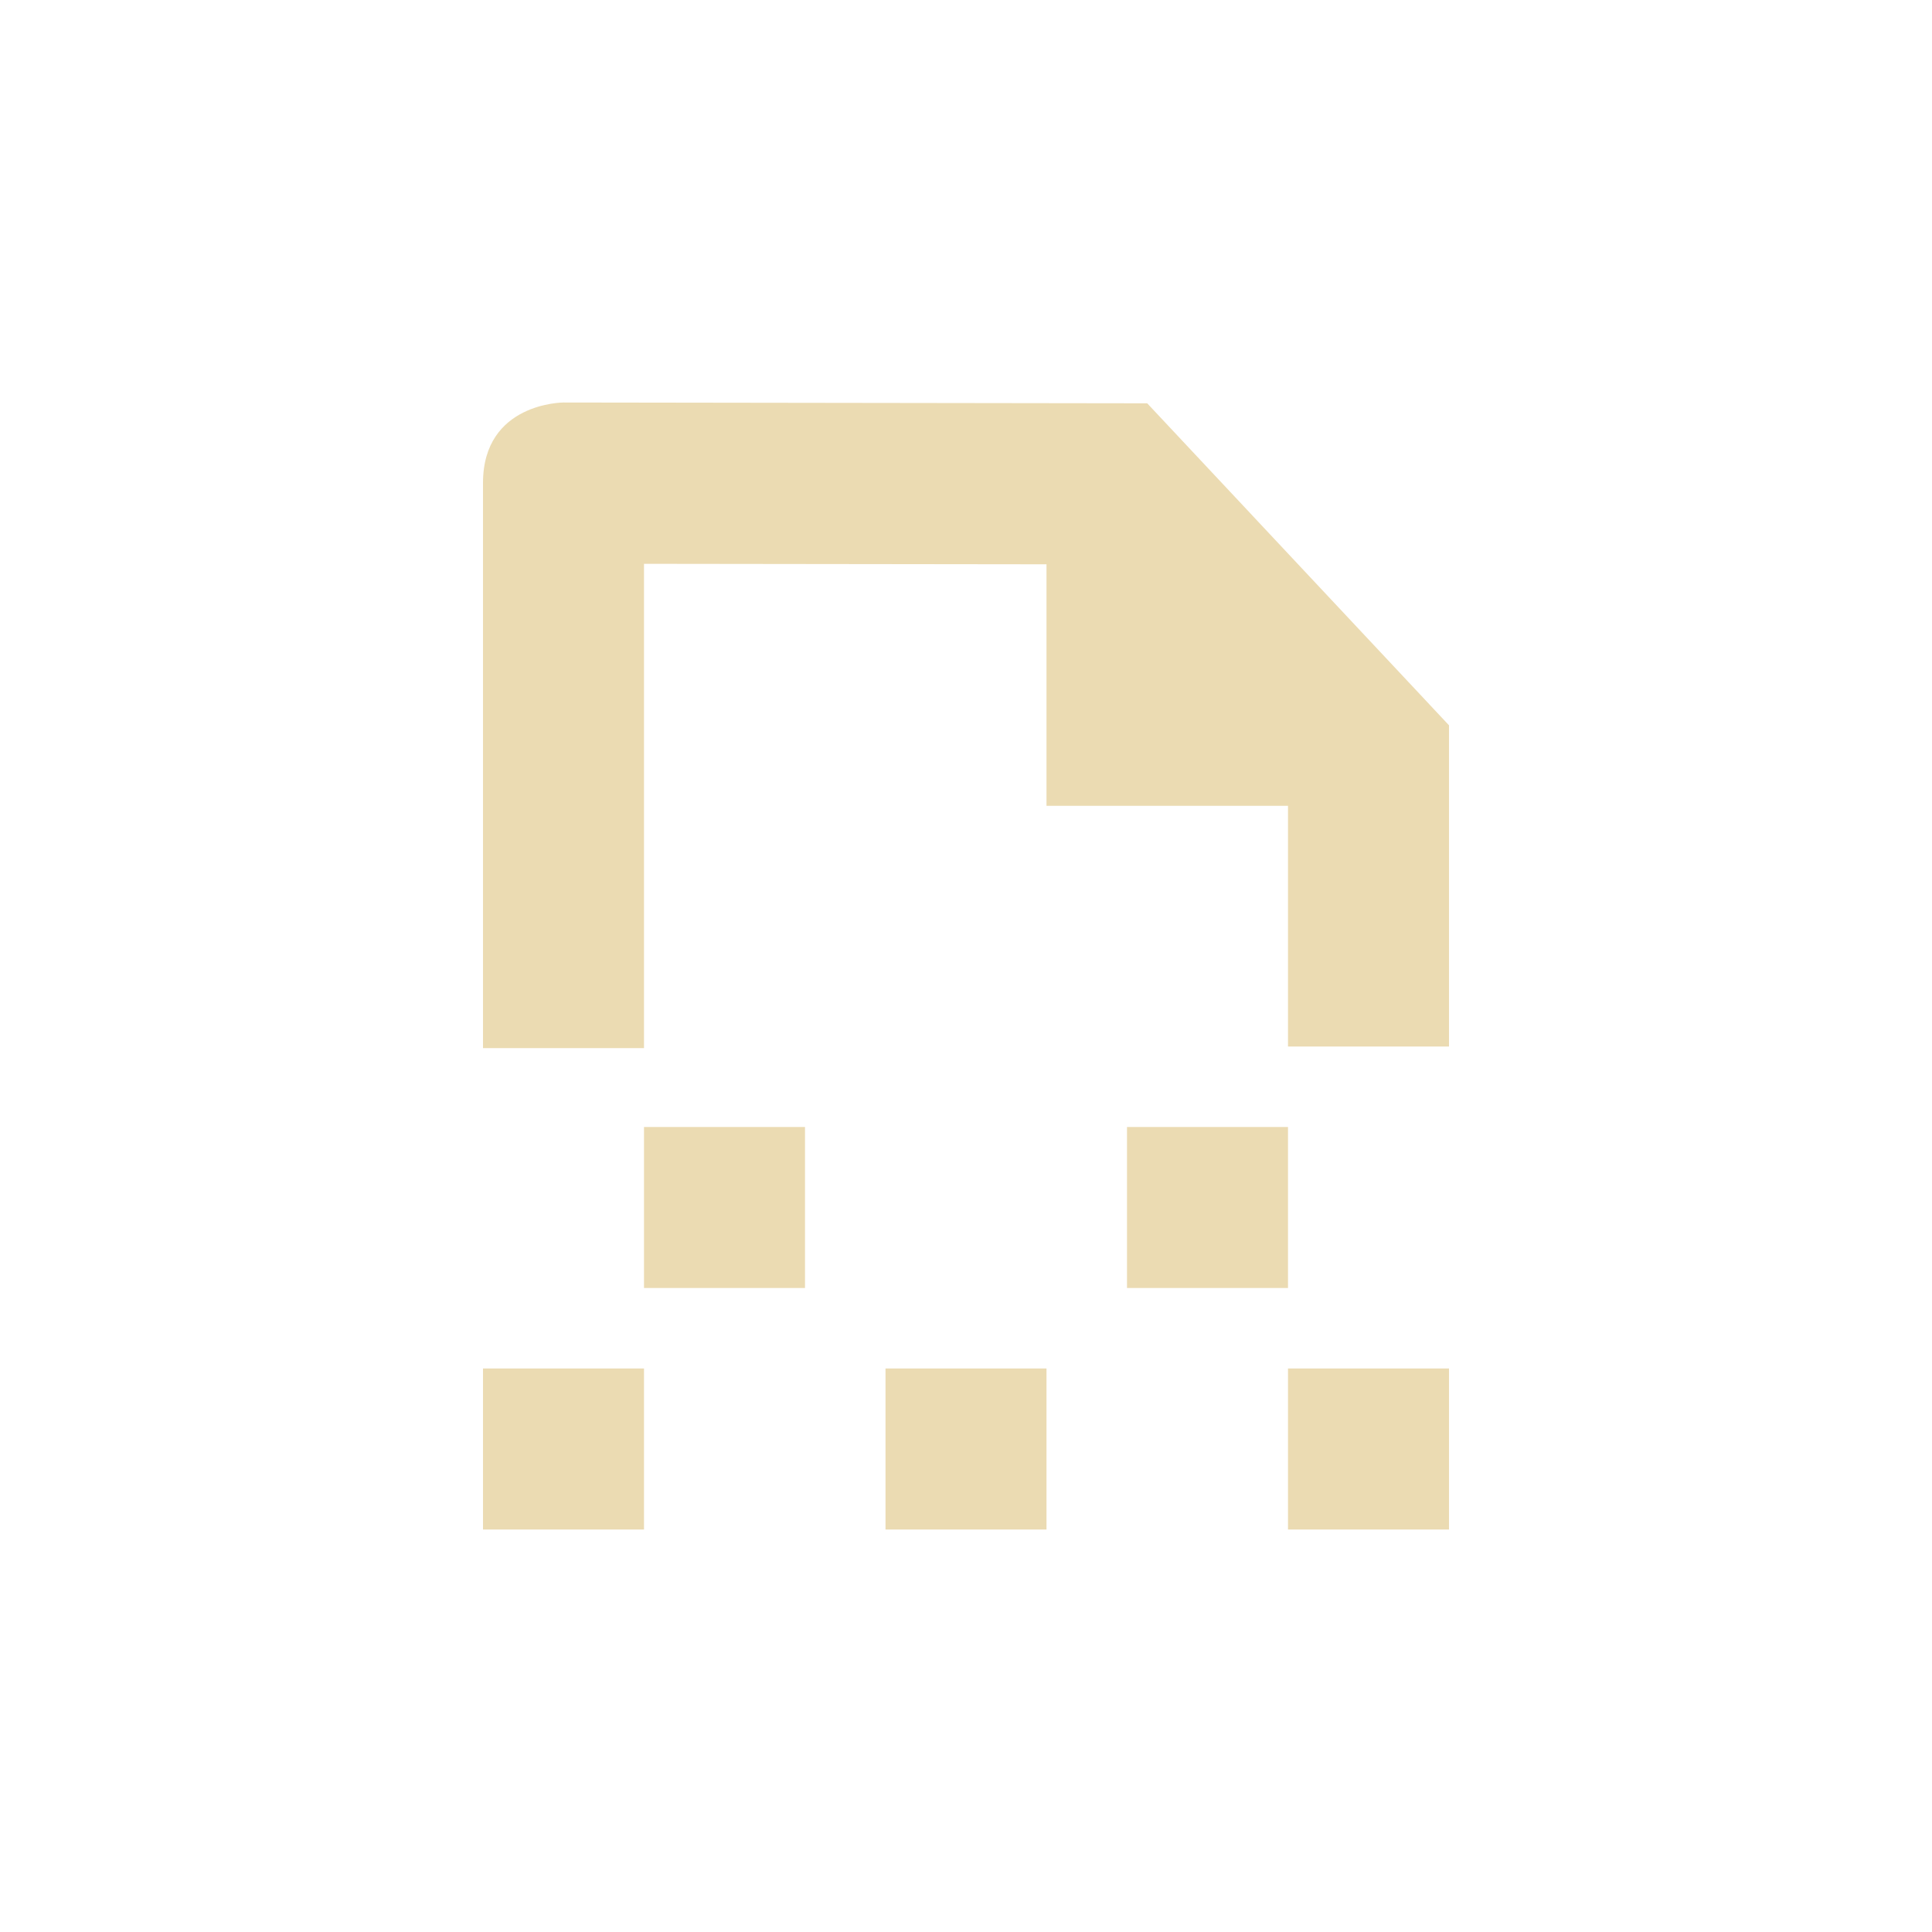
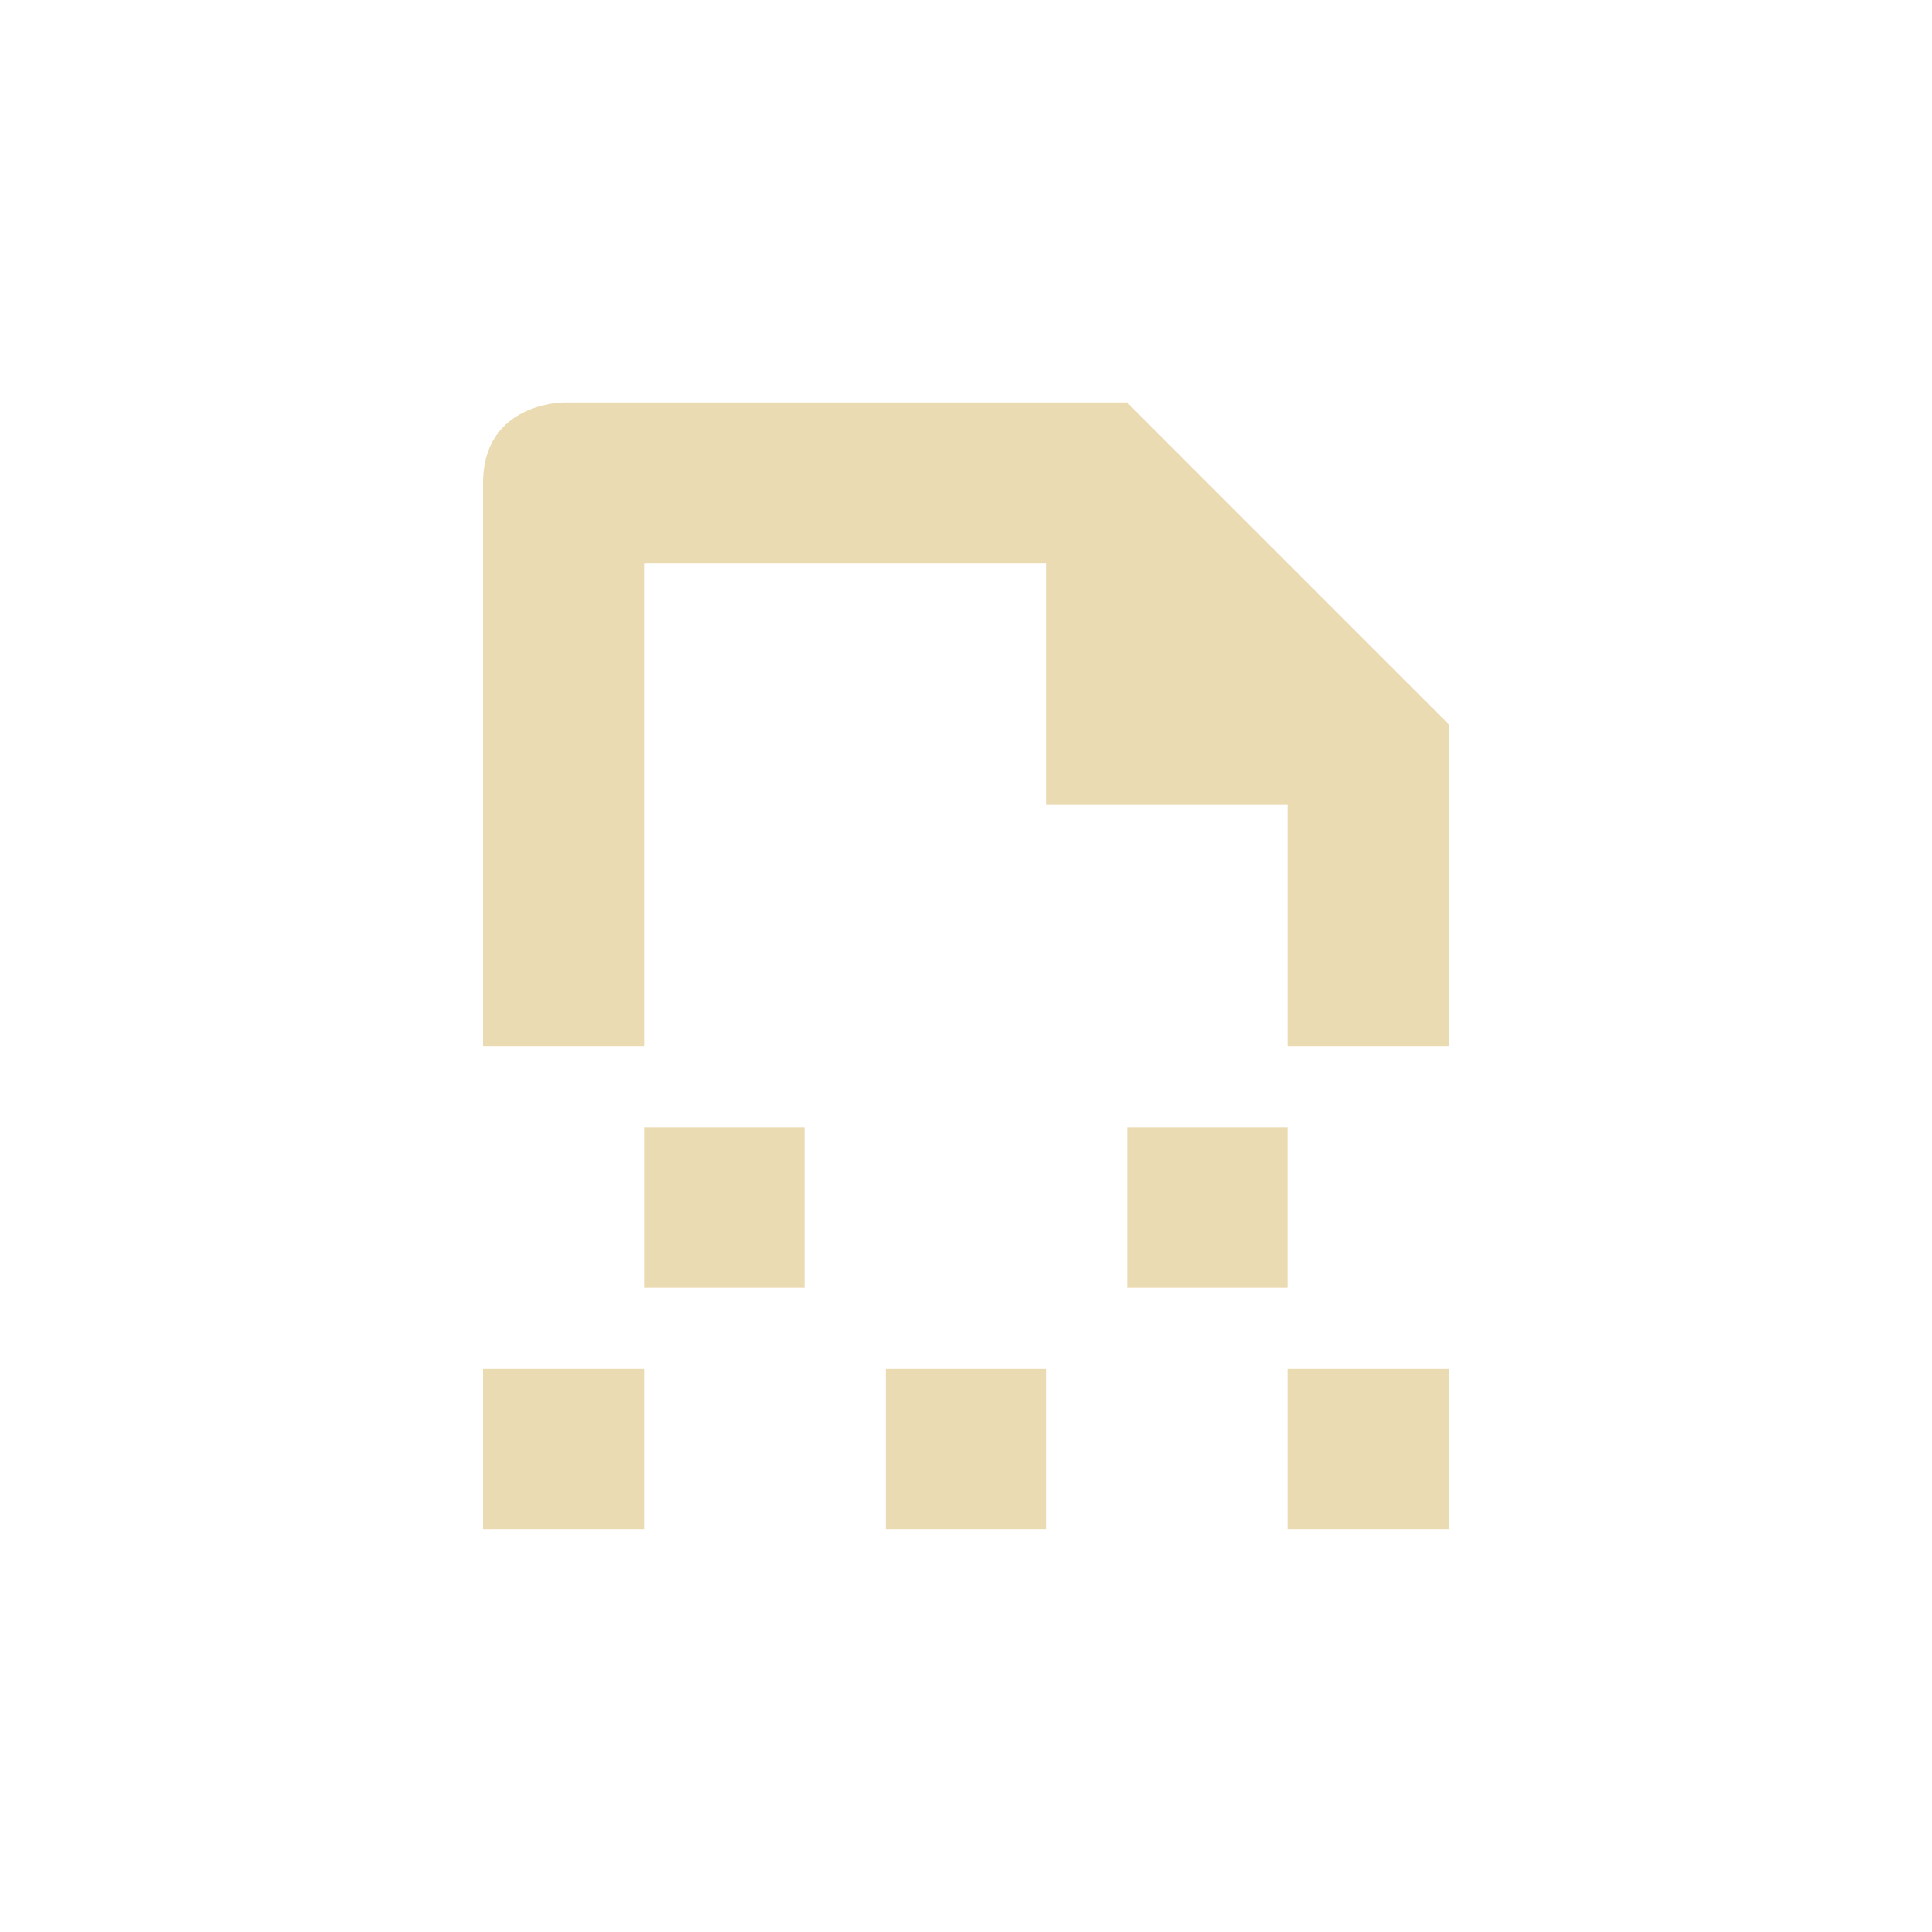
<svg xmlns="http://www.w3.org/2000/svg" width="24" height="24" version="1.1" viewBox="0 0 24 24">
  <defs>
    <style type="text/css">.ColorScheme-Text { color:#ebdbb2; } .ColorScheme-Highlight { color:#458588; }</style>
  </defs>
-   <path class="ColorScheme-Text" d="m7 5s-1 0-1 1v7.02h2v-6.016l5 0.006v3h3v2.99h2v-3.99l-3.749-4zm1 9v2h2v-2zm6 0v2h2v-2zm-8 3v2h2v-2zm5 0v2h2v-2zm5 0v2h2v-2z" fill="currentColor" />
+   <path class="ColorScheme-Text" d="m7 5s-1 0-1 1v7h2v-6h5v3h3v3h2v-4l-4-4zm1 9v2h2v-2zm6 0v2h2v-2zm-8 3v2h2v-2zm5 0v2h2v-2zm5 0v2h2v-2z" fill="currentColor" />
</svg>
